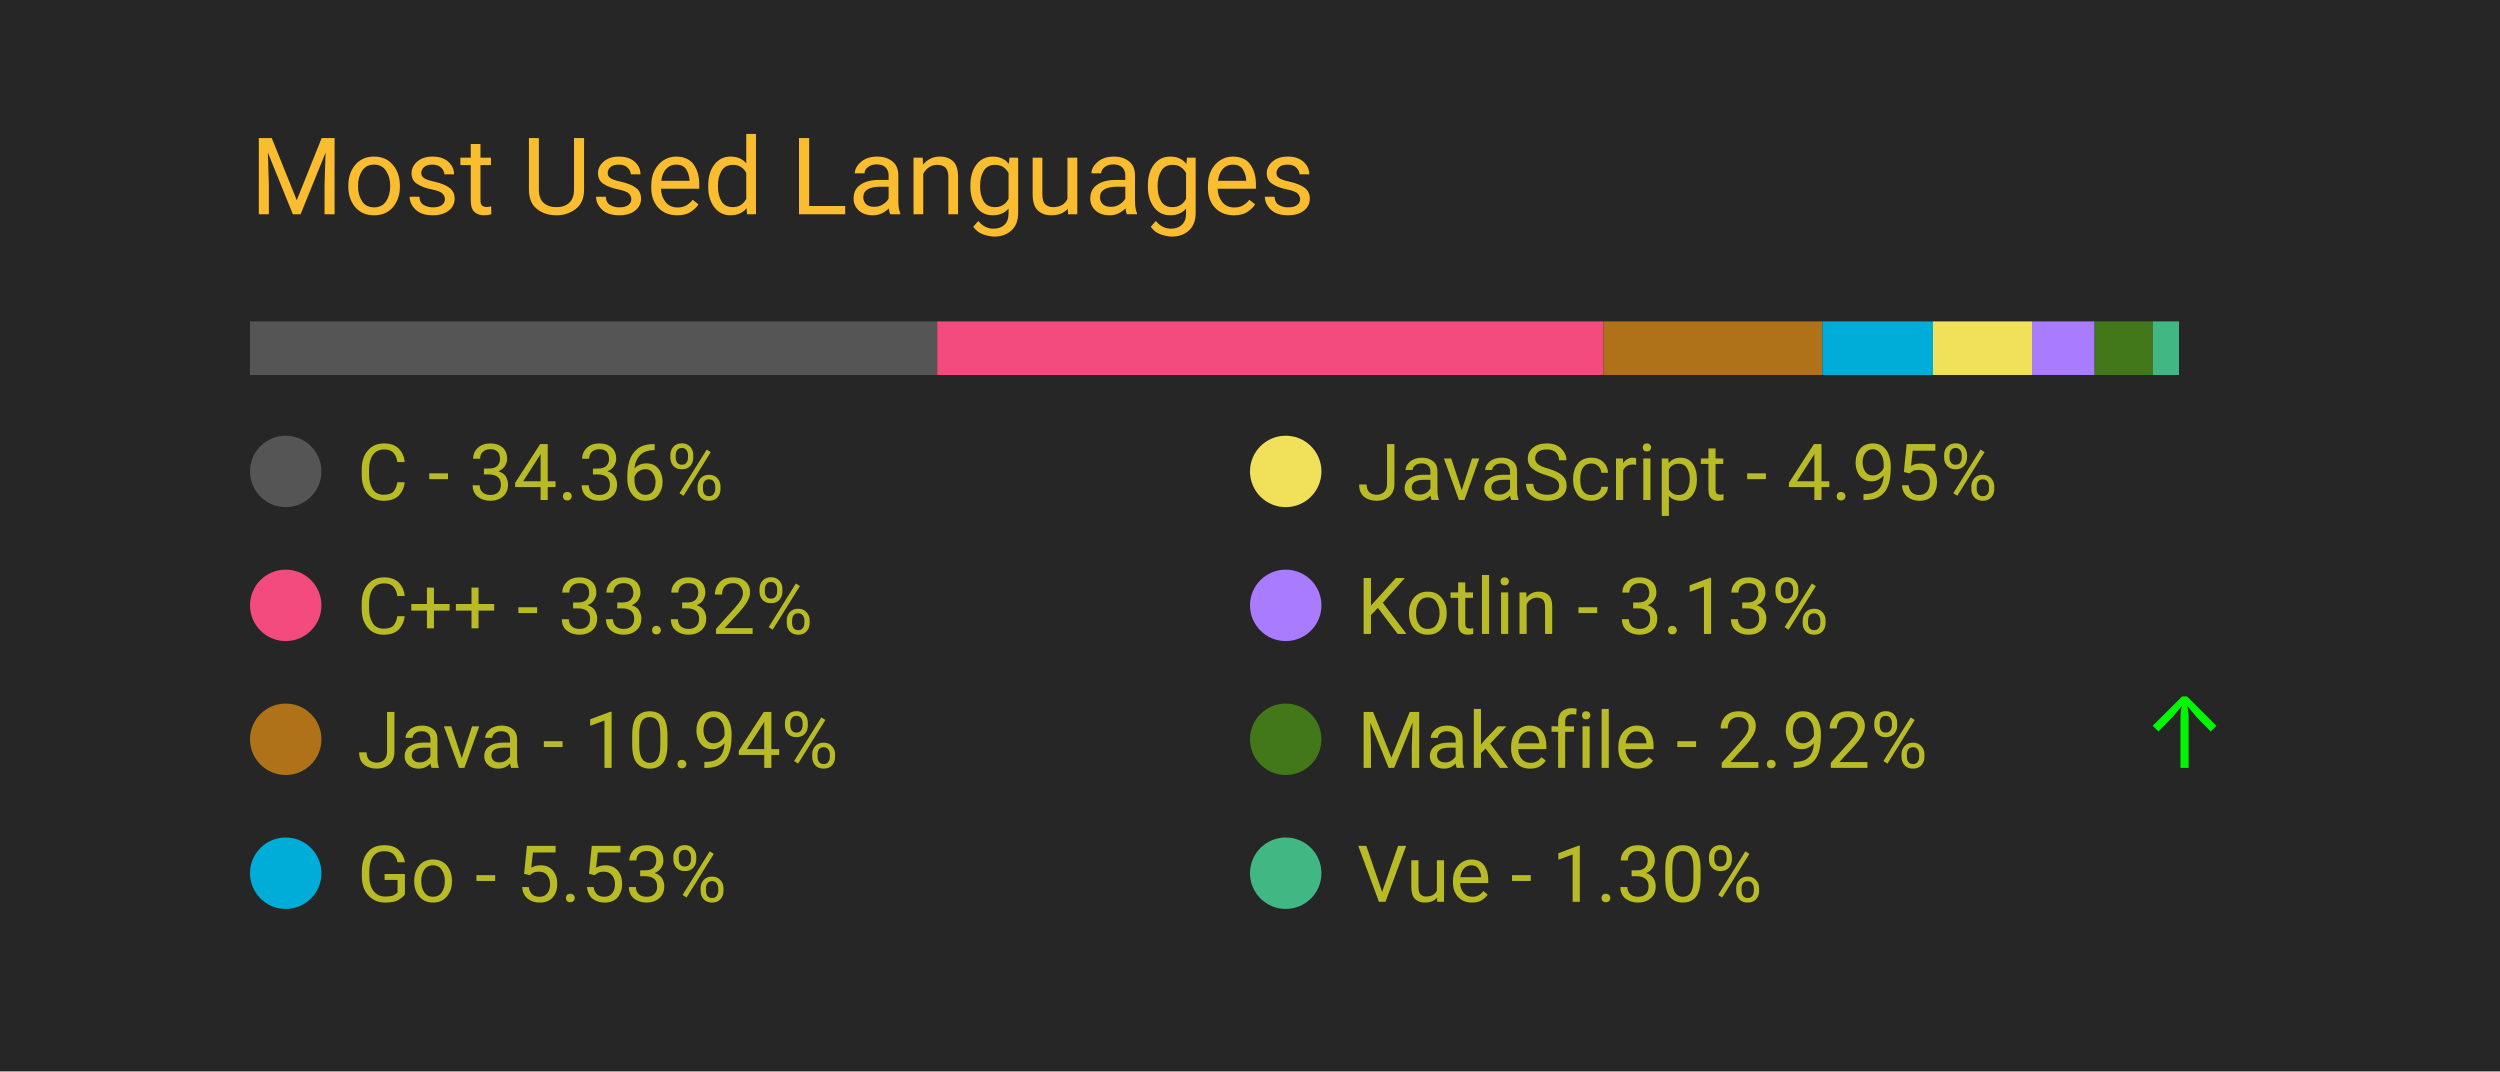
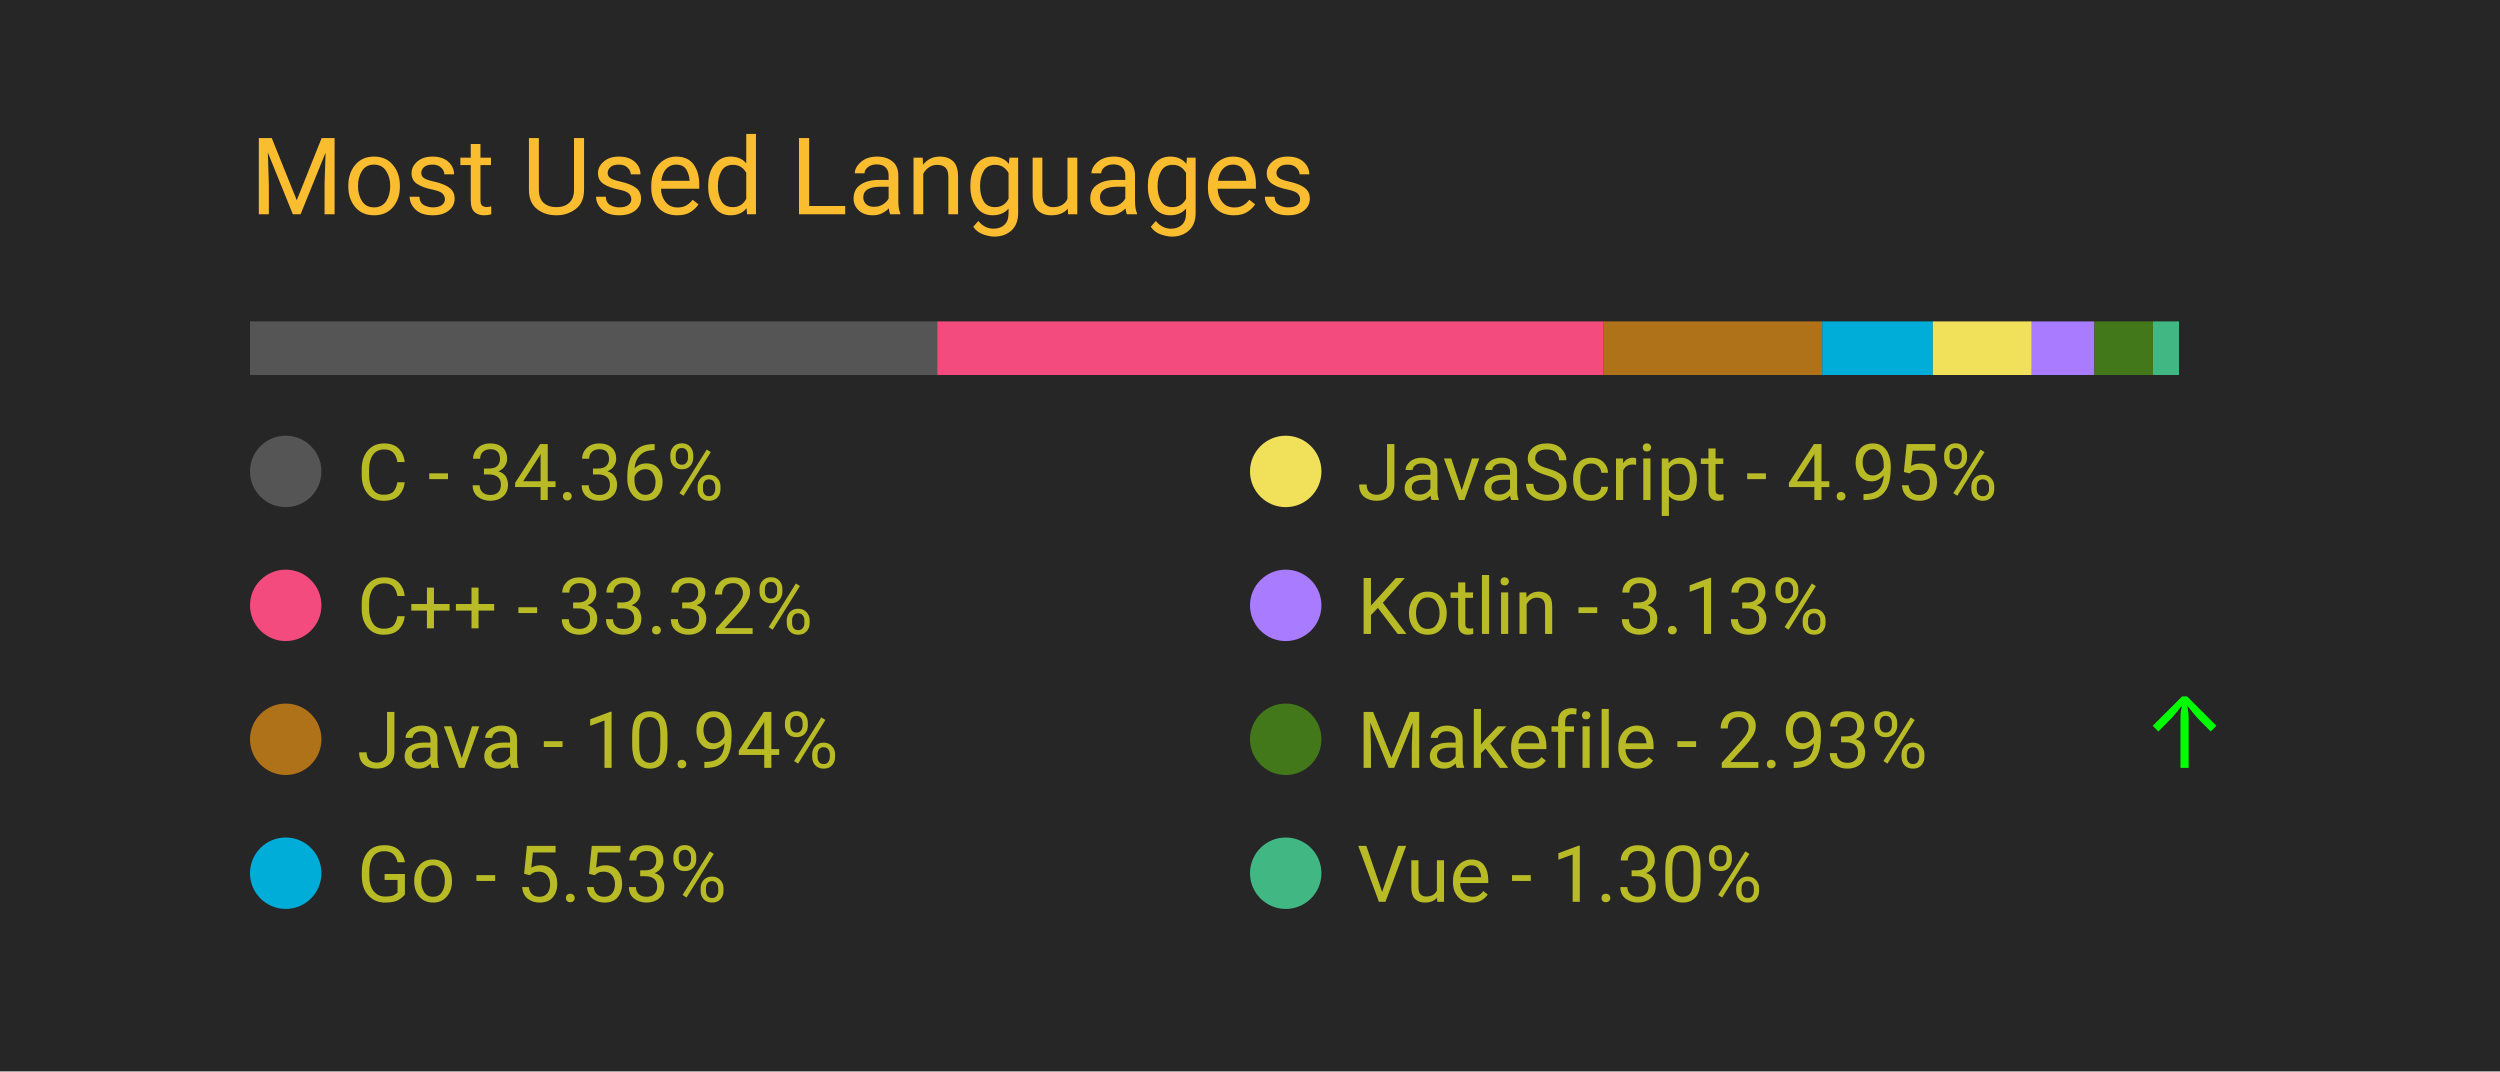
<svg xmlns="http://www.w3.org/2000/svg" width="350" height="150" viewBox="0 0 350 150">
  <style>
		.background {
			width: 100%;
			height: 100%;
			fill: #262626;
		}
		
		text {
			font-family: -apple-system, BlinkMacSystemFont, 'Segoe UI', Roboto, Oxygen, Ubuntu, Cantarell, 'Open Sans', 'Helvetica Neue', sans-serif;
		}

		.title {
			font-size: 15px;
			fill: #fabd2f;
		}

		.bar-segment {
			height: 100%;
		}

		.lang-name {
			font-size: 11px;
			fill: #b8bb26
		}

		.delta-arrow {
			font-size: 14px;
			fill: #00ff00;
		}
	</style>
  <rect class="background" />
  <text class="title" x="10%" y="20%">
		Most Used Languages
	</text>
  <svg x="10%" y="30%" width="80%" height="5%">
    <rect class="bar-segment" x="0.00%" width="34.36%" fill="#555555" />
    <rect class="bar-segment" x="34.36%" width="33.32%" fill="#f34b7d" />
-     <rect class="bar-segment" x="67.68%" width="10.94%" fill="#b07219" />
-     <rect class="bar-segment" x="78.62%" width="5.53%" fill="#00ADD8" />
-     <rect class="bar-segment" x="84.15%" width="4.95%" fill="#f1e05a" />
-     <rect class="bar-segment" x="89.10%" width="3.13%" fill="#A97BFF" />
-     <rect class="bar-segment" x="92.23%" width="2.92%" fill="#427819" />
+     <rect class="bar-segment" x="67.67%" width="10.94%" fill="#b07219" />
+     <rect class="bar-segment" x="78.61%" width="5.53%" fill="#00ADD8" />
+     <rect class="bar-segment" x="84.14%" width="4.95%" fill="#f1e05a" />
+     <rect class="bar-segment" x="89.09%" width="3.13%" fill="#A97BFF" />
+     <rect class="bar-segment" x="92.22%" width="2.93%" fill="#427819" />
    <rect class="bar-segment" x="95.15%" width="1.30%" fill="#41b883" />
  </svg>
  <svg x="10%" y="40%" width="80%" height="50%">
    <svg y="0%" x="0%">
      <circle cx="5" cy="6" r="5" fill="#555555" />
      <text class="lang-name" x="15" y="10">
				C - 34.36%
			</text>
      <text class="delta-arrow" dx="125" y="10" style="opacity: 0.00%">
				↑
			</text>
    </svg>
    <svg y="25%" x="0%">
      <circle cx="5" cy="6" r="5" fill="#f34b7d" />
      <text class="lang-name" x="15" y="10">
				C++ - 33.32%
			</text>
      <text class="delta-arrow" dx="125" y="10" style="opacity: 0.00%">
				↑
			</text>
    </svg>
    <svg y="50%" x="0%">
      <circle cx="5" cy="6" r="5" fill="#b07219" />
      <text class="lang-name" x="15" y="10">
				Java - 10.94%
			</text>
      <text class="delta-arrow" dx="125" y="10" style="opacity: 0.00%">
				↑
			</text>
    </svg>
    <svg y="75%" x="0%">
      <circle cx="5" cy="6" r="5" fill="#00ADD8" />
      <text class="lang-name" x="15" y="10">
				Go - 5.53%
			</text>
      <text class="delta-arrow" dx="125" y="10" style="opacity: 0.00%">
				↑
			</text>
    </svg>
    <svg y="0%" x="50%">
      <circle cx="5" cy="6" r="5" fill="#f1e05a" />
      <text class="lang-name" x="15" y="10">
				JavaScript - 4.95%
			</text>
      <text class="delta-arrow" dx="125" y="10" style="opacity: 0.00%">
				↑
			</text>
    </svg>
    <svg y="25%" x="50%">
      <circle cx="5" cy="6" r="5" fill="#A97BFF" />
      <text class="lang-name" x="15" y="10">
				Kotlin - 3.13%
			</text>
      <text class="delta-arrow" dx="125" y="10" style="opacity: 0.00%">
				↑
			</text>
    </svg>
    <svg y="50%" x="50%">
      <circle cx="5" cy="6" r="5" fill="#427819" />
      <text class="lang-name" x="15" y="10">
- 				Makefile - 2.92%
+ 				Makefile - 2.93%
			</text>
-       <text class="delta-arrow" dx="125" y="10" style="opacity: 96.39%">
+       <text class="delta-arrow" dx="125" y="10" style="opacity: 100.00%">
				↑
			</text>
    </svg>
    <svg y="75%" x="50%">
      <circle cx="5" cy="6" r="5" fill="#41b883" />
      <text class="lang-name" x="15" y="10">
				Vue - 1.30%
			</text>
      <text class="delta-arrow" dx="125" y="10" style="opacity: 0.00%">
				↑
			</text>
    </svg>
  </svg>
</svg>
